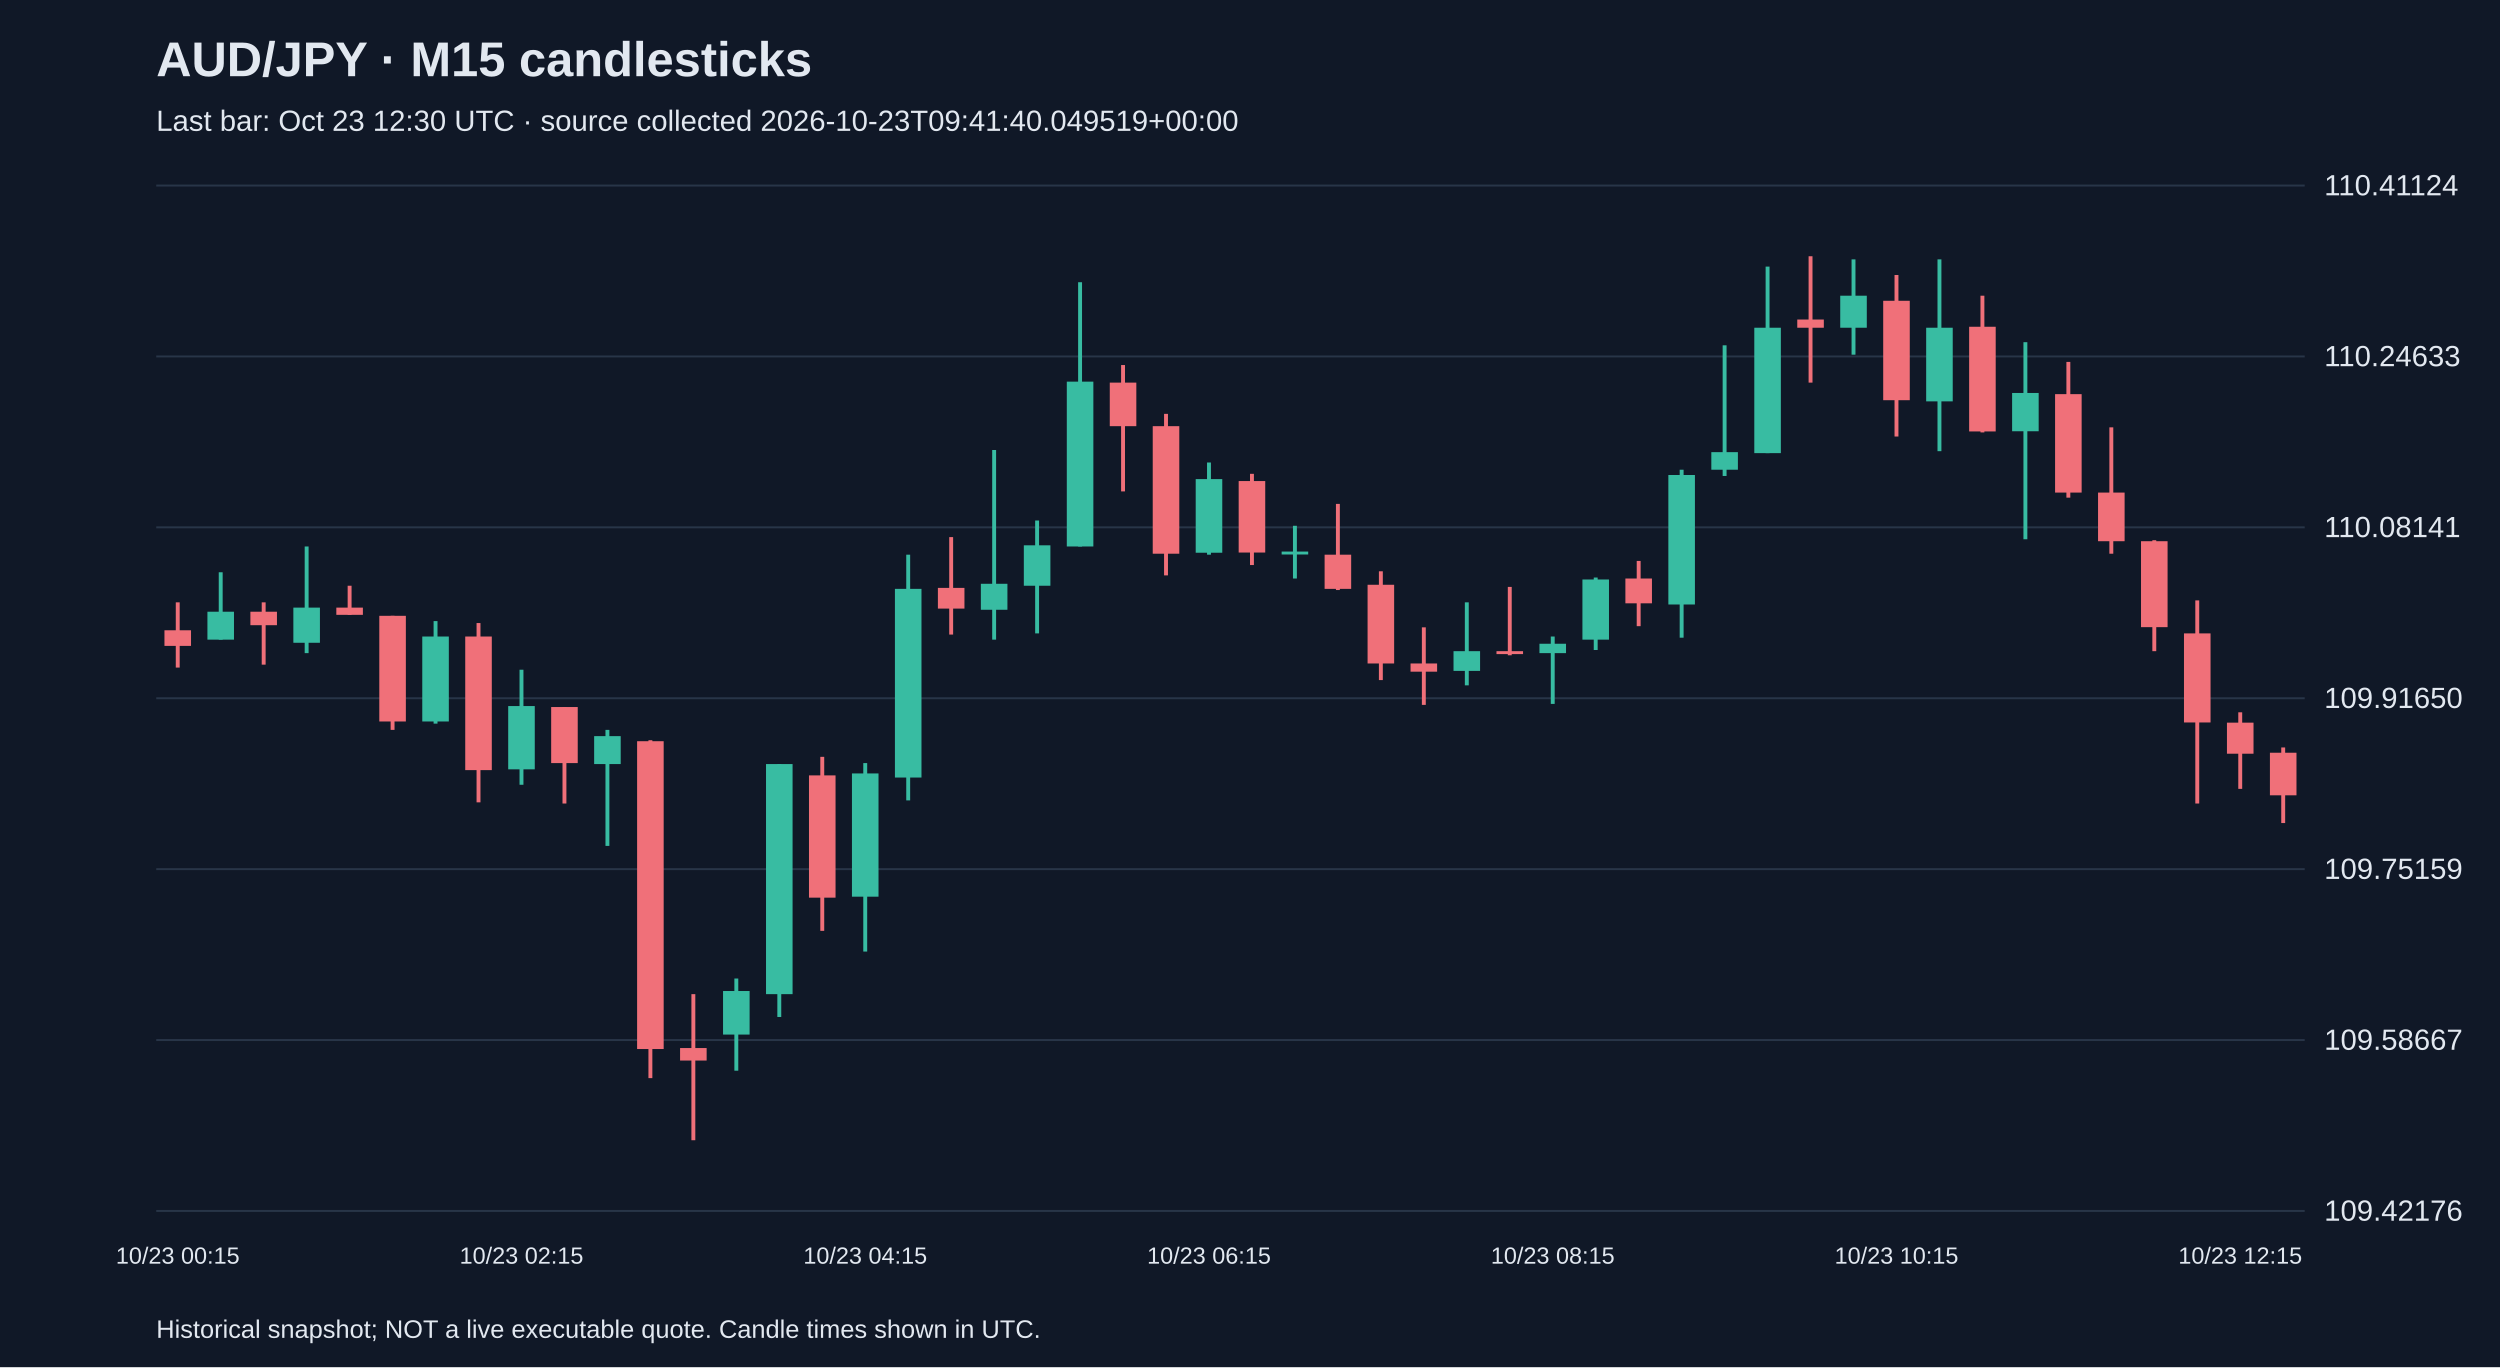
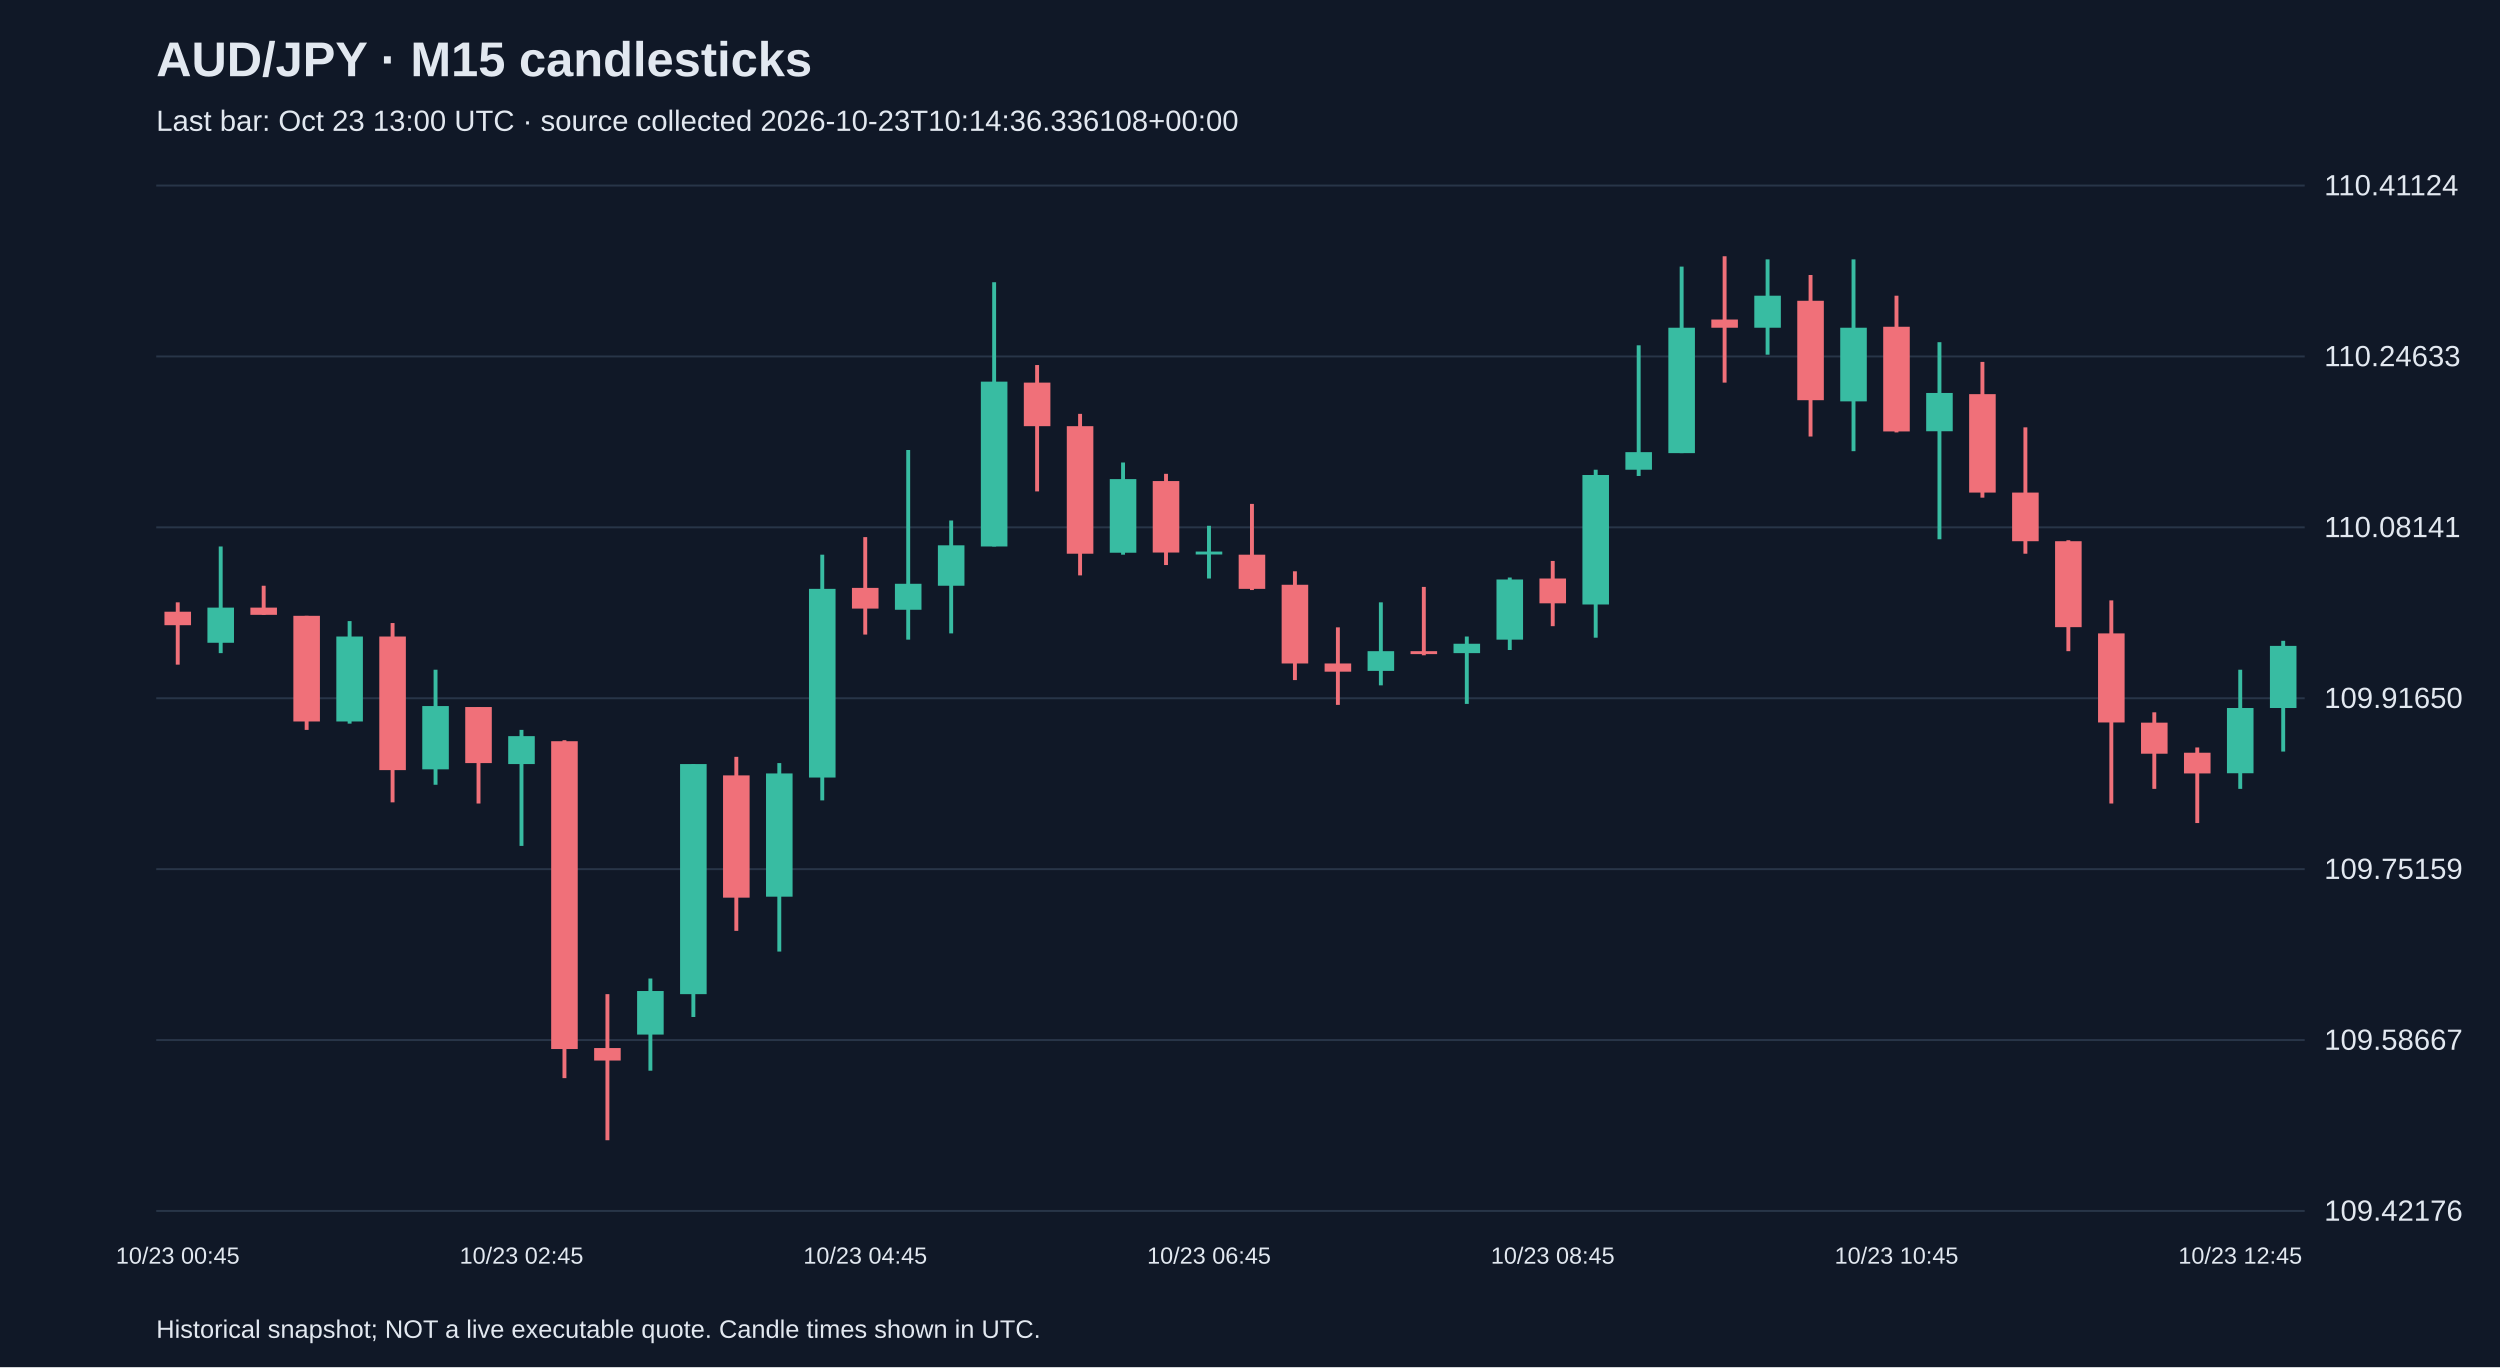
<svg xmlns="http://www.w3.org/2000/svg" viewBox="0 0 1280 700">
  <rect width="100%" height="100%" fill="#101827" />
  <style>text{font-family:Arial,sans-serif;fill:#e2e8f0}</style>
  <text x="80" y="39" font-size="25" font-weight="bold">AUD/JPY · M15 candlesticks</text>
-   <text x="80" y="67" font-size="15" fill="#a6b1c5">Last bar: Oct 23 12:30 UTC · source collected 2026-10-23T09:41:40.049519+00:00</text>
+   <text x="80" y="67" font-size="15" fill="#a6b1c5">Last bar: Oct 23 13:00 UTC · source collected 2026-10-23T10:14:36.336108+00:00</text>
  <line x1="80" y1="620.0" x2="1180" y2="620.0" stroke="#283548" />
  <text x="1190" y="625.0" font-size="15">109.42176</text>
  <line x1="80" y1="532.5" x2="1180" y2="532.5" stroke="#283548" />
  <text x="1190" y="537.5" font-size="15">109.58667</text>
  <line x1="80" y1="445.0" x2="1180" y2="445.0" stroke="#283548" />
  <text x="1190" y="450.0" font-size="15">109.75159</text>
  <line x1="80" y1="357.5" x2="1180" y2="357.5" stroke="#283548" />
  <text x="1190" y="362.5" font-size="15">109.91650</text>
  <line x1="80" y1="270.0" x2="1180" y2="270.0" stroke="#283548" />
  <text x="1190" y="275.0" font-size="15">110.08141</text>
  <line x1="80" y1="182.5" x2="1180" y2="182.5" stroke="#283548" />
  <text x="1190" y="187.5" font-size="15">110.24633</text>
  <line x1="80" y1="95.0" x2="1180" y2="95.0" stroke="#283548" />
  <text x="1190" y="100.0" font-size="15">110.41124</text>
-   <line x1="91.0" y1="308.4" x2="91.0" y2="341.8" stroke="#f07079" stroke-width="2" />
-   <rect x="84.2" y="322.7" width="13.6" height="8.0" fill="#f07079" />
-   <text x="91.0" y="647" text-anchor="middle" font-size="12">10/23 00:15</text>
-   <line x1="113.0" y1="293.0" x2="113.0" y2="327.5" stroke="#38bca2" stroke-width="2" />
-   <rect x="106.2" y="313.2" width="13.6" height="14.3" fill="#38bca2" />
-   <line x1="135.0" y1="308.4" x2="135.0" y2="340.3" stroke="#f07079" stroke-width="2" />
-   <rect x="128.2" y="313.2" width="13.6" height="6.9" fill="#f07079" />
-   <line x1="157.0" y1="279.8" x2="157.0" y2="334.4" stroke="#38bca2" stroke-width="2" />
-   <rect x="150.2" y="311.1" width="13.6" height="18.0" fill="#38bca2" />
-   <line x1="179.0" y1="299.9" x2="179.0" y2="314.8" stroke="#f07079" stroke-width="2" />
-   <rect x="172.2" y="311.1" width="13.6" height="3.7" fill="#f07079" />
-   <line x1="201.0" y1="315.3" x2="201.0" y2="373.7" stroke="#f07079" stroke-width="2" />
-   <rect x="194.2" y="315.3" width="13.6" height="54.1" fill="#f07079" />
-   <line x1="223.0" y1="318.0" x2="223.0" y2="370.5" stroke="#38bca2" stroke-width="2" />
-   <rect x="216.2" y="325.9" width="13.6" height="43.5" fill="#38bca2" />
-   <line x1="245.0" y1="319.0" x2="245.0" y2="410.8" stroke="#f07079" stroke-width="2" />
-   <rect x="238.2" y="325.9" width="13.6" height="68.4" fill="#f07079" />
-   <line x1="267.0" y1="342.9" x2="267.0" y2="401.8" stroke="#38bca2" stroke-width="2" />
-   <rect x="260.2" y="361.5" width="13.6" height="32.4" fill="#38bca2" />
-   <text x="267.0" y="647" text-anchor="middle" font-size="12">10/23 02:15</text>
-   <line x1="289.0" y1="362.0" x2="289.0" y2="411.4" stroke="#f07079" stroke-width="2" />
-   <rect x="282.2" y="362.0" width="13.6" height="28.7" fill="#f07079" />
-   <line x1="311.0" y1="373.7" x2="311.0" y2="433.1" stroke="#38bca2" stroke-width="2" />
-   <rect x="304.2" y="376.9" width="13.6" height="14.3" fill="#38bca2" />
-   <line x1="333.0" y1="379.0" x2="333.0" y2="552.0" stroke="#f07079" stroke-width="2" />
-   <rect x="326.2" y="379.5" width="13.6" height="157.6" fill="#f07079" />
-   <line x1="355.0" y1="509.0" x2="355.0" y2="583.8" stroke="#f07079" stroke-width="2" />
-   <rect x="348.2" y="536.6" width="13.6" height="6.4" fill="#f07079" />
-   <line x1="377.0" y1="501.0" x2="377.0" y2="548.2" stroke="#38bca2" stroke-width="2" />
-   <rect x="370.2" y="507.4" width="13.6" height="22.3" fill="#38bca2" />
-   <line x1="399.0" y1="391.2" x2="399.0" y2="520.7" stroke="#38bca2" stroke-width="2" />
-   <rect x="392.2" y="391.2" width="13.6" height="117.8" fill="#38bca2" />
-   <line x1="421.0" y1="387.5" x2="421.0" y2="476.6" stroke="#f07079" stroke-width="2" />
-   <rect x="414.2" y="397.0" width="13.6" height="62.6" fill="#f07079" />
-   <line x1="443.0" y1="390.7" x2="443.0" y2="487.2" stroke="#38bca2" stroke-width="2" />
-   <rect x="436.2" y="396.0" width="13.6" height="63.1" fill="#38bca2" />
-   <text x="443.0" y="647" text-anchor="middle" font-size="12">10/23 04:15</text>
-   <line x1="465.0" y1="284.0" x2="465.0" y2="409.8" stroke="#38bca2" stroke-width="2" />
-   <rect x="458.2" y="301.5" width="13.6" height="96.6" fill="#38bca2" />
-   <line x1="487.0" y1="275.0" x2="487.0" y2="324.9" stroke="#f07079" stroke-width="2" />
-   <rect x="480.2" y="301.0" width="13.6" height="10.6" fill="#f07079" />
-   <line x1="509.0" y1="230.4" x2="509.0" y2="327.5" stroke="#38bca2" stroke-width="2" />
-   <rect x="502.2" y="298.9" width="13.6" height="13.3" fill="#38bca2" />
-   <line x1="531.0" y1="266.5" x2="531.0" y2="324.3" stroke="#38bca2" stroke-width="2" />
-   <rect x="524.2" y="279.2" width="13.6" height="20.7" fill="#38bca2" />
-   <line x1="553.0" y1="144.5" x2="553.0" y2="279.8" stroke="#38bca2" stroke-width="2" />
-   <rect x="546.2" y="195.4" width="13.6" height="84.4" fill="#38bca2" />
-   <line x1="575.0" y1="186.9" x2="575.0" y2="251.6" stroke="#f07079" stroke-width="2" />
-   <rect x="568.2" y="195.9" width="13.6" height="22.3" fill="#f07079" />
-   <line x1="597.0" y1="211.9" x2="597.0" y2="294.6" stroke="#f07079" stroke-width="2" />
-   <rect x="590.2" y="218.2" width="13.6" height="65.3" fill="#f07079" />
-   <line x1="619.0" y1="236.8" x2="619.0" y2="284.0" stroke="#38bca2" stroke-width="2" />
-   <rect x="612.2" y="245.3" width="13.6" height="37.7" fill="#38bca2" />
-   <text x="619.0" y="647" text-anchor="middle" font-size="12">10/23 06:15</text>
-   <line x1="641.0" y1="242.6" x2="641.0" y2="289.3" stroke="#f07079" stroke-width="2" />
-   <rect x="634.2" y="246.3" width="13.6" height="36.6" fill="#f07079" />
-   <line x1="663.0" y1="269.2" x2="663.0" y2="296.2" stroke="#38bca2" stroke-width="2" />
-   <rect x="656.2" y="282.4" width="13.6" height="1.5" fill="#38bca2" />
-   <line x1="685.0" y1="258.0" x2="685.0" y2="302.1" stroke="#f07079" stroke-width="2" />
-   <rect x="678.2" y="284.0" width="13.6" height="17.5" fill="#f07079" />
-   <line x1="707.0" y1="292.5" x2="707.0" y2="348.2" stroke="#f07079" stroke-width="2" />
-   <rect x="700.2" y="299.4" width="13.6" height="40.3" fill="#f07079" />
-   <line x1="729.0" y1="321.2" x2="729.0" y2="360.9" stroke="#f07079" stroke-width="2" />
-   <rect x="722.2" y="339.7" width="13.6" height="4.2" fill="#f07079" />
-   <line x1="751.0" y1="308.4" x2="751.0" y2="350.9" stroke="#38bca2" stroke-width="2" />
-   <rect x="744.2" y="333.4" width="13.6" height="10.1" fill="#38bca2" />
-   <line x1="773.0" y1="300.5" x2="773.0" y2="335.5" stroke="#f07079" stroke-width="2" />
-   <rect x="766.2" y="333.4" width="13.6" height="1.5" fill="#f07079" />
-   <line x1="795.0" y1="325.9" x2="795.0" y2="360.4" stroke="#38bca2" stroke-width="2" />
-   <rect x="788.2" y="329.6" width="13.6" height="4.8" fill="#38bca2" />
-   <text x="795.0" y="647" text-anchor="middle" font-size="12">10/23 08:15</text>
-   <line x1="817.0" y1="295.7" x2="817.0" y2="332.8" stroke="#38bca2" stroke-width="2" />
-   <rect x="810.2" y="296.7" width="13.6" height="30.8" fill="#38bca2" />
-   <line x1="839.0" y1="287.2" x2="839.0" y2="320.6" stroke="#f07079" stroke-width="2" />
-   <rect x="832.2" y="296.2" width="13.6" height="12.7" fill="#f07079" />
-   <line x1="861.0" y1="240.5" x2="861.0" y2="326.5" stroke="#38bca2" stroke-width="2" />
-   <rect x="854.2" y="243.2" width="13.6" height="66.3" fill="#38bca2" />
-   <line x1="883.0" y1="176.8" x2="883.0" y2="243.7" stroke="#38bca2" stroke-width="2" />
-   <rect x="876.2" y="231.5" width="13.6" height="9.0" fill="#38bca2" />
-   <line x1="905.0" y1="136.5" x2="905.0" y2="232.0" stroke="#38bca2" stroke-width="2" />
-   <rect x="898.2" y="167.8" width="13.6" height="64.2" fill="#38bca2" />
-   <line x1="927.0" y1="131.2" x2="927.0" y2="195.9" stroke="#f07079" stroke-width="2" />
-   <rect x="920.2" y="163.6" width="13.6" height="4.2" fill="#f07079" />
-   <line x1="949.0" y1="132.8" x2="949.0" y2="181.6" stroke="#38bca2" stroke-width="2" />
-   <rect x="942.2" y="151.4" width="13.6" height="16.4" fill="#38bca2" />
-   <line x1="971.0" y1="140.8" x2="971.0" y2="223.5" stroke="#f07079" stroke-width="2" />
-   <rect x="964.2" y="154.0" width="13.6" height="50.9" fill="#f07079" />
-   <text x="971.0" y="647" text-anchor="middle" font-size="12">10/23 10:15</text>
-   <line x1="993.0" y1="132.8" x2="993.0" y2="231.0" stroke="#38bca2" stroke-width="2" />
-   <rect x="986.2" y="167.8" width="13.6" height="37.7" fill="#38bca2" />
-   <line x1="1015.0" y1="151.4" x2="1015.0" y2="221.4" stroke="#f07079" stroke-width="2" />
-   <rect x="1008.2" y="167.3" width="13.6" height="53.6" fill="#f07079" />
-   <line x1="1037.0" y1="175.2" x2="1037.0" y2="276.1" stroke="#38bca2" stroke-width="2" />
-   <rect x="1030.2" y="201.2" width="13.6" height="19.6" fill="#38bca2" />
-   <line x1="1059.0" y1="185.3" x2="1059.0" y2="254.8" stroke="#f07079" stroke-width="2" />
-   <rect x="1052.2" y="201.8" width="13.6" height="50.4" fill="#f07079" />
-   <line x1="1081.0" y1="218.8" x2="1081.0" y2="283.5" stroke="#f07079" stroke-width="2" />
-   <rect x="1074.2" y="252.2" width="13.6" height="24.9" fill="#f07079" />
-   <line x1="1103.0" y1="276.6" x2="1103.0" y2="333.4" stroke="#f07079" stroke-width="2" />
-   <rect x="1096.2" y="277.1" width="13.6" height="44.0" fill="#f07079" />
-   <line x1="1125.0" y1="307.4" x2="1125.0" y2="411.4" stroke="#f07079" stroke-width="2" />
-   <rect x="1118.2" y="324.3" width="13.6" height="45.6" fill="#f07079" />
-   <line x1="1147.0" y1="364.7" x2="1147.0" y2="403.9" stroke="#f07079" stroke-width="2" />
-   <rect x="1140.2" y="370.0" width="13.6" height="15.9" fill="#f07079" />
-   <text x="1147.0" y="647" text-anchor="middle" font-size="12">10/23 12:15</text>
-   <line x1="1169.0" y1="382.7" x2="1169.0" y2="421.4" stroke="#f07079" stroke-width="2" />
-   <rect x="1162.2" y="385.4" width="13.6" height="21.8" fill="#f07079" />
+   <line x1="91.0" y1="308.4" x2="91.0" y2="340.3" stroke="#f07079" stroke-width="2" />
+   <rect x="84.2" y="313.2" width="13.6" height="6.9" fill="#f07079" />
+   <text x="91.0" y="647" text-anchor="middle" font-size="12">10/23 00:45</text>
+   <line x1="113.0" y1="279.8" x2="113.0" y2="334.4" stroke="#38bca2" stroke-width="2" />
+   <rect x="106.2" y="311.1" width="13.6" height="18.0" fill="#38bca2" />
+   <line x1="135.0" y1="299.9" x2="135.0" y2="314.8" stroke="#f07079" stroke-width="2" />
+   <rect x="128.2" y="311.1" width="13.6" height="3.7" fill="#f07079" />
+   <line x1="157.0" y1="315.3" x2="157.0" y2="373.7" stroke="#f07079" stroke-width="2" />
+   <rect x="150.2" y="315.3" width="13.6" height="54.1" fill="#f07079" />
+   <line x1="179.0" y1="318.0" x2="179.0" y2="370.5" stroke="#38bca2" stroke-width="2" />
+   <rect x="172.2" y="325.9" width="13.6" height="43.5" fill="#38bca2" />
+   <line x1="201.0" y1="319.0" x2="201.0" y2="410.8" stroke="#f07079" stroke-width="2" />
+   <rect x="194.2" y="325.9" width="13.6" height="68.4" fill="#f07079" />
+   <line x1="223.0" y1="342.9" x2="223.0" y2="401.8" stroke="#38bca2" stroke-width="2" />
+   <rect x="216.2" y="361.5" width="13.6" height="32.4" fill="#38bca2" />
+   <line x1="245.0" y1="362.0" x2="245.0" y2="411.4" stroke="#f07079" stroke-width="2" />
+   <rect x="238.2" y="362.0" width="13.6" height="28.7" fill="#f07079" />
+   <line x1="267.0" y1="373.7" x2="267.0" y2="433.1" stroke="#38bca2" stroke-width="2" />
+   <rect x="260.2" y="376.9" width="13.6" height="14.3" fill="#38bca2" />
+   <text x="267.0" y="647" text-anchor="middle" font-size="12">10/23 02:45</text>
+   <line x1="289.0" y1="379.0" x2="289.0" y2="552.0" stroke="#f07079" stroke-width="2" />
+   <rect x="282.2" y="379.5" width="13.6" height="157.6" fill="#f07079" />
+   <line x1="311.0" y1="509.0" x2="311.0" y2="583.8" stroke="#f07079" stroke-width="2" />
+   <rect x="304.2" y="536.6" width="13.6" height="6.4" fill="#f07079" />
+   <line x1="333.0" y1="501.0" x2="333.0" y2="548.2" stroke="#38bca2" stroke-width="2" />
+   <rect x="326.2" y="507.4" width="13.6" height="22.3" fill="#38bca2" />
+   <line x1="355.0" y1="391.2" x2="355.0" y2="520.7" stroke="#38bca2" stroke-width="2" />
+   <rect x="348.2" y="391.2" width="13.6" height="117.8" fill="#38bca2" />
+   <line x1="377.0" y1="387.5" x2="377.0" y2="476.6" stroke="#f07079" stroke-width="2" />
+   <rect x="370.2" y="397.0" width="13.6" height="62.6" fill="#f07079" />
+   <line x1="399.0" y1="390.7" x2="399.0" y2="487.2" stroke="#38bca2" stroke-width="2" />
+   <rect x="392.2" y="396.0" width="13.6" height="63.1" fill="#38bca2" />
+   <line x1="421.0" y1="284.0" x2="421.0" y2="409.8" stroke="#38bca2" stroke-width="2" />
+   <rect x="414.2" y="301.5" width="13.6" height="96.6" fill="#38bca2" />
+   <line x1="443.0" y1="275.0" x2="443.0" y2="324.9" stroke="#f07079" stroke-width="2" />
+   <rect x="436.2" y="301.0" width="13.6" height="10.6" fill="#f07079" />
+   <text x="443.0" y="647" text-anchor="middle" font-size="12">10/23 04:45</text>
+   <line x1="465.0" y1="230.4" x2="465.0" y2="327.5" stroke="#38bca2" stroke-width="2" />
+   <rect x="458.2" y="298.9" width="13.6" height="13.3" fill="#38bca2" />
+   <line x1="487.0" y1="266.5" x2="487.0" y2="324.3" stroke="#38bca2" stroke-width="2" />
+   <rect x="480.2" y="279.2" width="13.6" height="20.7" fill="#38bca2" />
+   <line x1="509.0" y1="144.5" x2="509.0" y2="279.8" stroke="#38bca2" stroke-width="2" />
+   <rect x="502.2" y="195.4" width="13.6" height="84.4" fill="#38bca2" />
+   <line x1="531.0" y1="186.9" x2="531.0" y2="251.6" stroke="#f07079" stroke-width="2" />
+   <rect x="524.2" y="195.9" width="13.6" height="22.3" fill="#f07079" />
+   <line x1="553.0" y1="211.9" x2="553.0" y2="294.6" stroke="#f07079" stroke-width="2" />
+   <rect x="546.2" y="218.2" width="13.6" height="65.3" fill="#f07079" />
+   <line x1="575.0" y1="236.8" x2="575.0" y2="284.0" stroke="#38bca2" stroke-width="2" />
+   <rect x="568.2" y="245.3" width="13.6" height="37.7" fill="#38bca2" />
+   <line x1="597.0" y1="242.6" x2="597.0" y2="289.3" stroke="#f07079" stroke-width="2" />
+   <rect x="590.2" y="246.3" width="13.6" height="36.6" fill="#f07079" />
+   <line x1="619.0" y1="269.2" x2="619.0" y2="296.2" stroke="#38bca2" stroke-width="2" />
+   <rect x="612.2" y="282.4" width="13.6" height="1.5" fill="#38bca2" />
+   <text x="619.0" y="647" text-anchor="middle" font-size="12">10/23 06:45</text>
+   <line x1="641.0" y1="258.0" x2="641.0" y2="302.1" stroke="#f07079" stroke-width="2" />
+   <rect x="634.2" y="284.0" width="13.6" height="17.5" fill="#f07079" />
+   <line x1="663.0" y1="292.5" x2="663.0" y2="348.2" stroke="#f07079" stroke-width="2" />
+   <rect x="656.2" y="299.4" width="13.6" height="40.3" fill="#f07079" />
+   <line x1="685.0" y1="321.2" x2="685.0" y2="360.9" stroke="#f07079" stroke-width="2" />
+   <rect x="678.2" y="339.7" width="13.6" height="4.2" fill="#f07079" />
+   <line x1="707.0" y1="308.4" x2="707.0" y2="350.9" stroke="#38bca2" stroke-width="2" />
+   <rect x="700.2" y="333.4" width="13.6" height="10.1" fill="#38bca2" />
+   <line x1="729.0" y1="300.5" x2="729.0" y2="335.5" stroke="#f07079" stroke-width="2" />
+   <rect x="722.2" y="333.4" width="13.6" height="1.5" fill="#f07079" />
+   <line x1="751.0" y1="325.9" x2="751.0" y2="360.4" stroke="#38bca2" stroke-width="2" />
+   <rect x="744.2" y="329.6" width="13.6" height="4.8" fill="#38bca2" />
+   <line x1="773.0" y1="295.7" x2="773.0" y2="332.8" stroke="#38bca2" stroke-width="2" />
+   <rect x="766.2" y="296.7" width="13.6" height="30.8" fill="#38bca2" />
+   <line x1="795.0" y1="287.2" x2="795.0" y2="320.6" stroke="#f07079" stroke-width="2" />
+   <rect x="788.2" y="296.2" width="13.6" height="12.7" fill="#f07079" />
+   <text x="795.0" y="647" text-anchor="middle" font-size="12">10/23 08:45</text>
+   <line x1="817.0" y1="240.5" x2="817.0" y2="326.5" stroke="#38bca2" stroke-width="2" />
+   <rect x="810.2" y="243.2" width="13.6" height="66.3" fill="#38bca2" />
+   <line x1="839.0" y1="176.8" x2="839.0" y2="243.7" stroke="#38bca2" stroke-width="2" />
+   <rect x="832.2" y="231.5" width="13.6" height="9.0" fill="#38bca2" />
+   <line x1="861.0" y1="136.5" x2="861.0" y2="232.0" stroke="#38bca2" stroke-width="2" />
+   <rect x="854.2" y="167.8" width="13.6" height="64.2" fill="#38bca2" />
+   <line x1="883.0" y1="131.2" x2="883.0" y2="195.9" stroke="#f07079" stroke-width="2" />
+   <rect x="876.2" y="163.6" width="13.6" height="4.2" fill="#f07079" />
+   <line x1="905.0" y1="132.8" x2="905.0" y2="181.6" stroke="#38bca2" stroke-width="2" />
+   <rect x="898.2" y="151.4" width="13.6" height="16.4" fill="#38bca2" />
+   <line x1="927.0" y1="140.8" x2="927.0" y2="223.5" stroke="#f07079" stroke-width="2" />
+   <rect x="920.2" y="154.0" width="13.6" height="50.9" fill="#f07079" />
+   <line x1="949.0" y1="132.8" x2="949.0" y2="231.0" stroke="#38bca2" stroke-width="2" />
+   <rect x="942.2" y="167.8" width="13.6" height="37.7" fill="#38bca2" />
+   <line x1="971.0" y1="151.4" x2="971.0" y2="221.4" stroke="#f07079" stroke-width="2" />
+   <rect x="964.2" y="167.3" width="13.6" height="53.6" fill="#f07079" />
+   <text x="971.0" y="647" text-anchor="middle" font-size="12">10/23 10:45</text>
+   <line x1="993.0" y1="175.2" x2="993.0" y2="276.1" stroke="#38bca2" stroke-width="2" />
+   <rect x="986.2" y="201.2" width="13.6" height="19.6" fill="#38bca2" />
+   <line x1="1015.0" y1="185.3" x2="1015.0" y2="254.8" stroke="#f07079" stroke-width="2" />
+   <rect x="1008.2" y="201.8" width="13.6" height="50.4" fill="#f07079" />
+   <line x1="1037.0" y1="218.8" x2="1037.0" y2="283.5" stroke="#f07079" stroke-width="2" />
+   <rect x="1030.2" y="252.2" width="13.6" height="24.9" fill="#f07079" />
+   <line x1="1059.0" y1="276.6" x2="1059.0" y2="333.4" stroke="#f07079" stroke-width="2" />
+   <rect x="1052.2" y="277.1" width="13.6" height="44.0" fill="#f07079" />
+   <line x1="1081.0" y1="307.4" x2="1081.0" y2="411.4" stroke="#f07079" stroke-width="2" />
+   <rect x="1074.2" y="324.3" width="13.6" height="45.6" fill="#f07079" />
+   <line x1="1103.0" y1="364.7" x2="1103.0" y2="403.9" stroke="#f07079" stroke-width="2" />
+   <rect x="1096.2" y="370.0" width="13.6" height="15.9" fill="#f07079" />
+   <line x1="1125.0" y1="382.7" x2="1125.0" y2="421.4" stroke="#f07079" stroke-width="2" />
+   <rect x="1118.2" y="385.4" width="13.6" height="10.6" fill="#f07079" />
+   <line x1="1147.0" y1="342.9" x2="1147.0" y2="403.9" stroke="#38bca2" stroke-width="2" />
+   <rect x="1140.2" y="362.5" width="13.6" height="33.4" fill="#38bca2" />
+   <text x="1147.0" y="647" text-anchor="middle" font-size="12">10/23 12:45</text>
+   <line x1="1169.0" y1="328.1" x2="1169.0" y2="384.8" stroke="#38bca2" stroke-width="2" />
+   <rect x="1162.2" y="330.7" width="13.6" height="31.8" fill="#38bca2" />
  <text x="80" y="685" font-size="13">Historical snapshot; NOT a live executable quote. Candle times shown in UTC.</text>
</svg>
